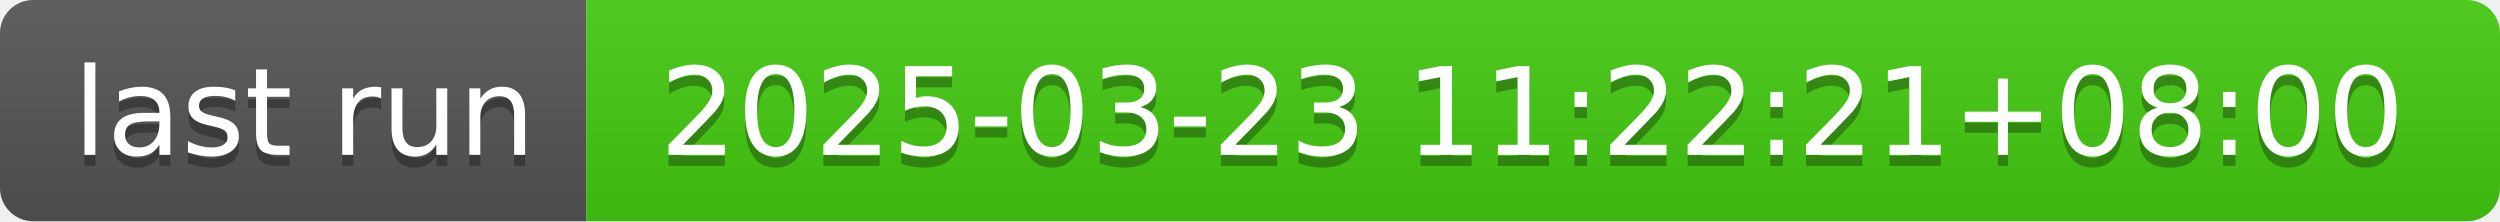
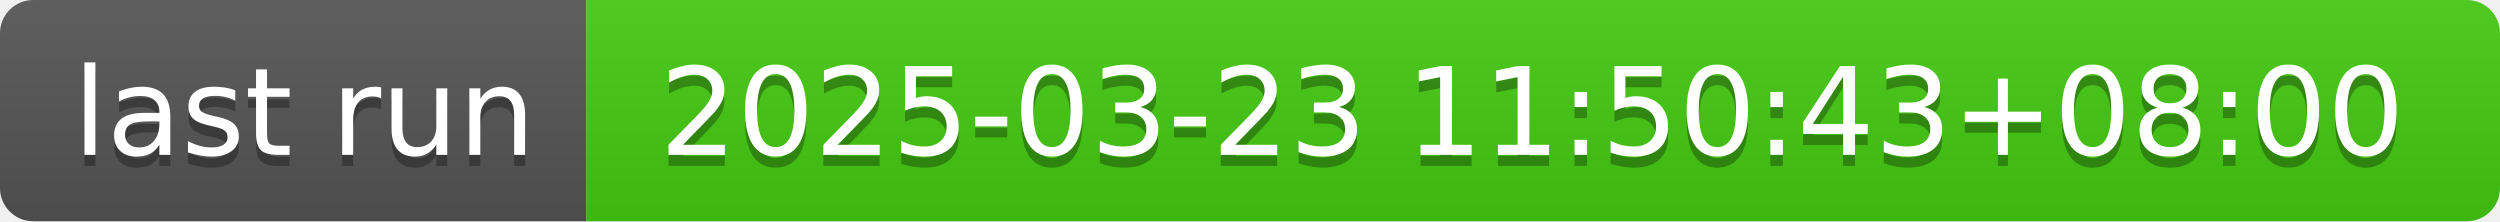
- <svg xmlns="http://www.w3.org/2000/svg" width="226" height="20" role="img" aria-label="last run: 2025-03-23 11:22:21+08:00">
+ <svg xmlns="http://www.w3.org/2000/svg" width="226" height="20" role="img" aria-label="last run: 2025-03-23 11:50:43+08:00">
  <linearGradient id="s" x2="0" y2="100%">
    <stop offset="0" stop-color="#bbb" stop-opacity=".1" />
    <stop offset="1" stop-opacity=".1" />
  </linearGradient>
  <clipPath id="r">
    <rect width="226" height="20" rx="3" fill="#fff" />
  </clipPath>
  <g clip-path="url(#r)">
    <rect width="53" height="20" fill="#555" />
    <rect x="53" width="173" height="20" fill="#4c1" />
    <rect width="226" height="20" fill="url(#s)" />
  </g>
  <g fill="#fff" text-anchor="middle" font-family="Verdana,Geneva,DejaVu Sans,sans-serif" text-rendering="geometricPrecision" font-size="110">
    <text aria-hidden="true" x="275" y="150" fill="#010101" fill-opacity=".3" transform="scale(.1)" textLength="430">last run</text>
    <text x="275" y="140" transform="scale(.1)" fill="#fff" textLength="430">last run</text>
-     <text aria-hidden="true" x="1385" y="150" fill="#010101" fill-opacity=".3" transform="scale(.1)" textLength="1630">2025-03-23 11:22:21+08:00</text>
-     <text x="1385" y="140" transform="scale(.1)" fill="#fff" textLength="1630">2025-03-23 11:22:21+08:00</text>
+     <text aria-hidden="true" x="1385" y="150" fill="#010101" fill-opacity=".3" transform="scale(.1)" textLength="1630">2025-03-23 11:50:43+08:00</text>
+     <text x="1385" y="140" transform="scale(.1)" fill="#fff" textLength="1630">2025-03-23 11:50:43+08:00</text>
  </g>
</svg>
